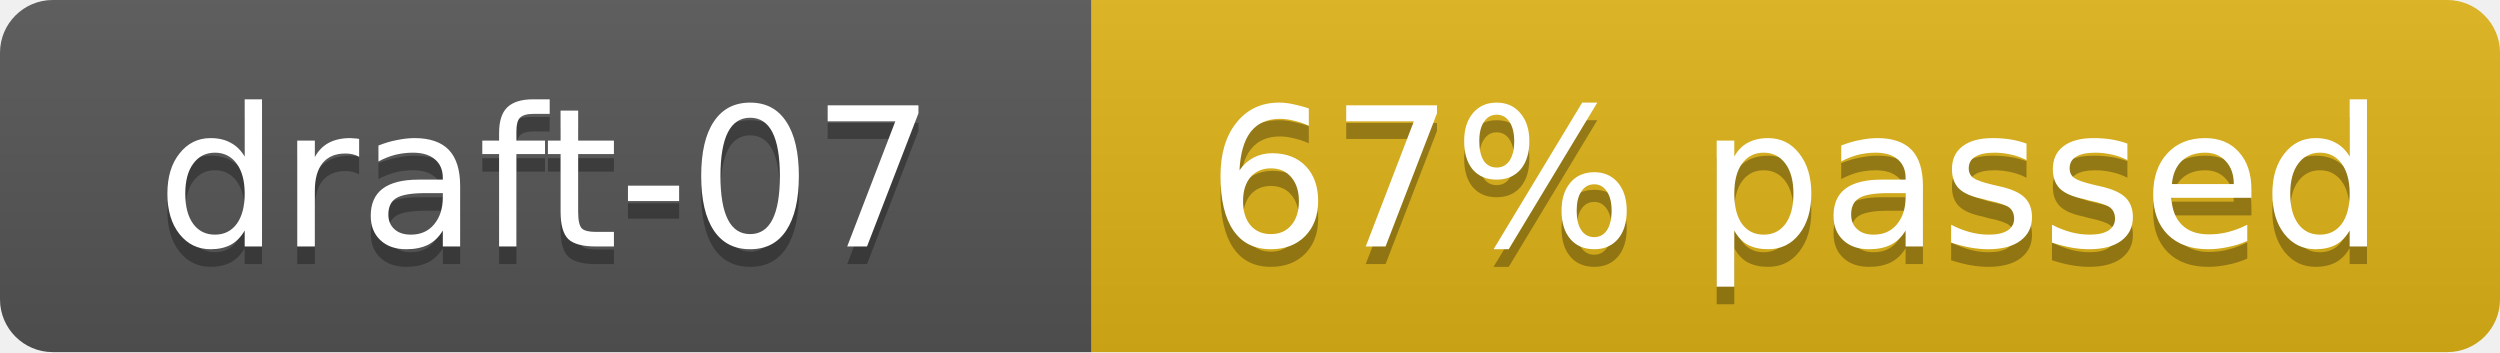
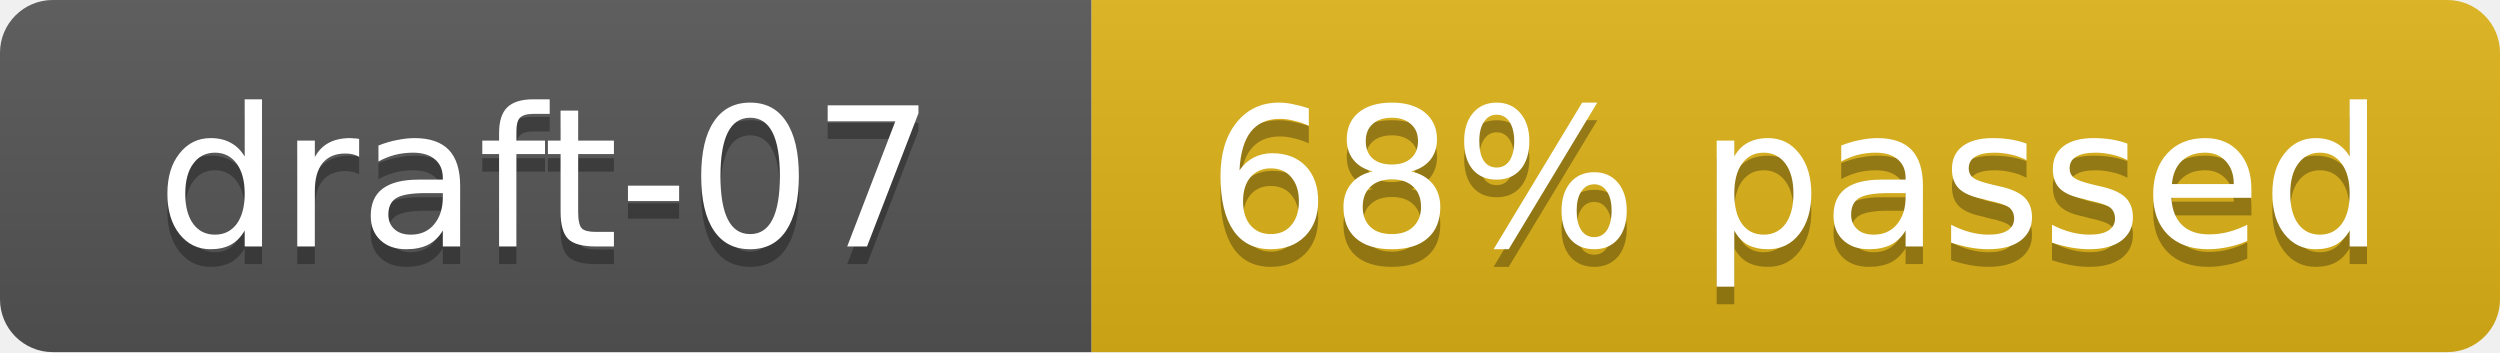
- <svg xmlns="http://www.w3.org/2000/svg" width="142" height="20" role="img" aria-label="draft-07: 192/285 cases (67%)">
+ <svg xmlns="http://www.w3.org/2000/svg" width="142" height="20" role="img" aria-label="draft-07: 196/285 cases (68%)">
  <linearGradient id="s" x2="0" y2="100%">
    <stop offset="0" stop-color="#bbb" stop-opacity=".1" />
    <stop offset="1" stop-opacity=".1" />
  </linearGradient>
  <clipPath id="r">
    <rect width="142" height="20" rx="3" fill="#fff" />
  </clipPath>
  <g clip-path="url(#r)">
    <rect width="62" height="20" fill="#555" />
    <rect x="62" width="80" height="20" fill="#dfb317" />
    <rect width="142" height="20" fill="url(#s)" />
  </g>
  <g fill="#fff" text-anchor="middle" font-family="Verdana,Geneva,DejaVu Sans,sans-serif" font-size="11">
    <text x="31" y="15" fill="#010101" fill-opacity=".3">draft-07</text>
    <text x="31" y="14">draft-07</text>
-     <text x="102" y="15" fill="#010101" fill-opacity=".3">67% passed</text>
-     <text x="102" y="14">67% passed</text>
+     <text x="102" y="15" fill="#010101" fill-opacity=".3">68% passed</text>
+     <text x="102" y="14">68% passed</text>
  </g>
</svg>
